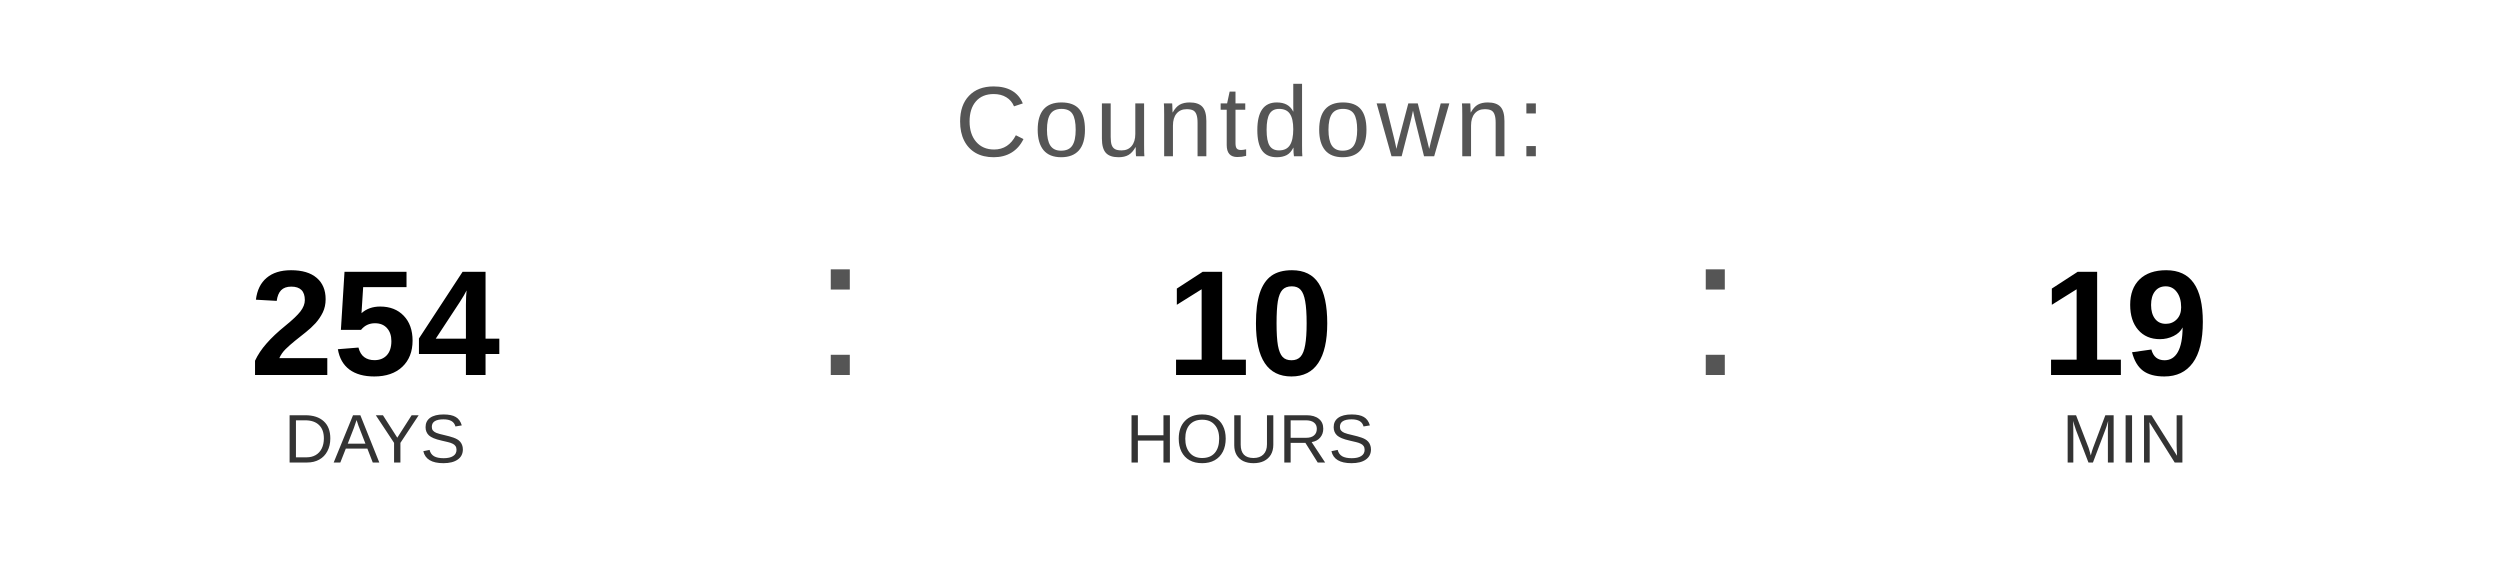
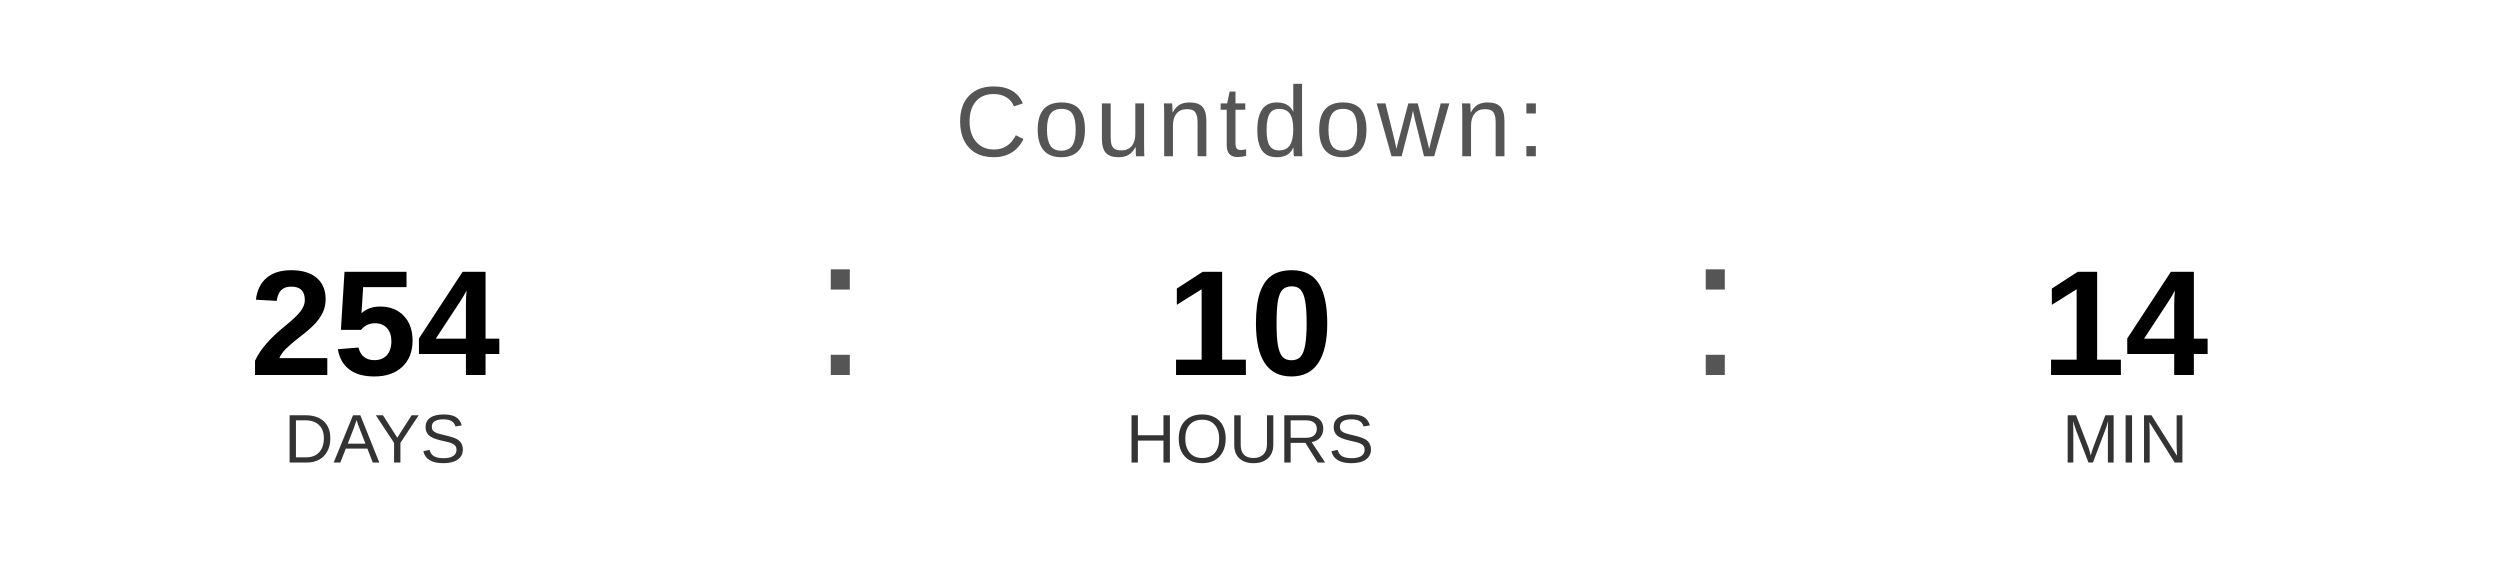
<svg xmlns="http://www.w3.org/2000/svg" width="400" height="90" viewBox="0 0 400 90">
  <text x="200" y="25" font-family="Arial, Helvetica, sans-serif" font-size="16" fill="#555555" text-anchor="middle" letter-spacing="1">
    Countdown:
  </text>
  <text x="60" y="60" font-family="Arial, Helvetica, sans-serif" font-size="24" font-weight="bold" fill="#000000" text-anchor="middle">254</text>
  <text x="60" y="74" font-family="Arial, Helvetica, sans-serif" font-size="11" fill="#333333" text-anchor="middle">DAYS</text>
  <text x="130" y="60" font-family="Arial, sans-serif" font-size="32" fill="#555555">:</text>
  <text x="200" y="60" font-family="Arial, Helvetica, sans-serif" font-size="24" font-weight="bold" fill="#000000" text-anchor="middle">10</text>
  <text x="200" y="74" font-family="Arial, Helvetica, sans-serif" font-size="11" fill="#333333" text-anchor="middle">HOURS</text>
  <text x="270" y="60" font-family="Arial, sans-serif" font-size="32" fill="#555555">:</text>
-   <text x="340" y="60" font-family="Arial, Helvetica, sans-serif" font-size="24" font-weight="bold" fill="#000000" text-anchor="middle">19</text>
+   <text x="340" y="60" font-family="Arial, Helvetica, sans-serif" font-size="24" font-weight="bold" fill="#000000" text-anchor="middle">14</text>
  <text x="340" y="74" font-family="Arial, Helvetica, sans-serif" font-size="11" fill="#333333" text-anchor="middle">MIN</text>
</svg>
